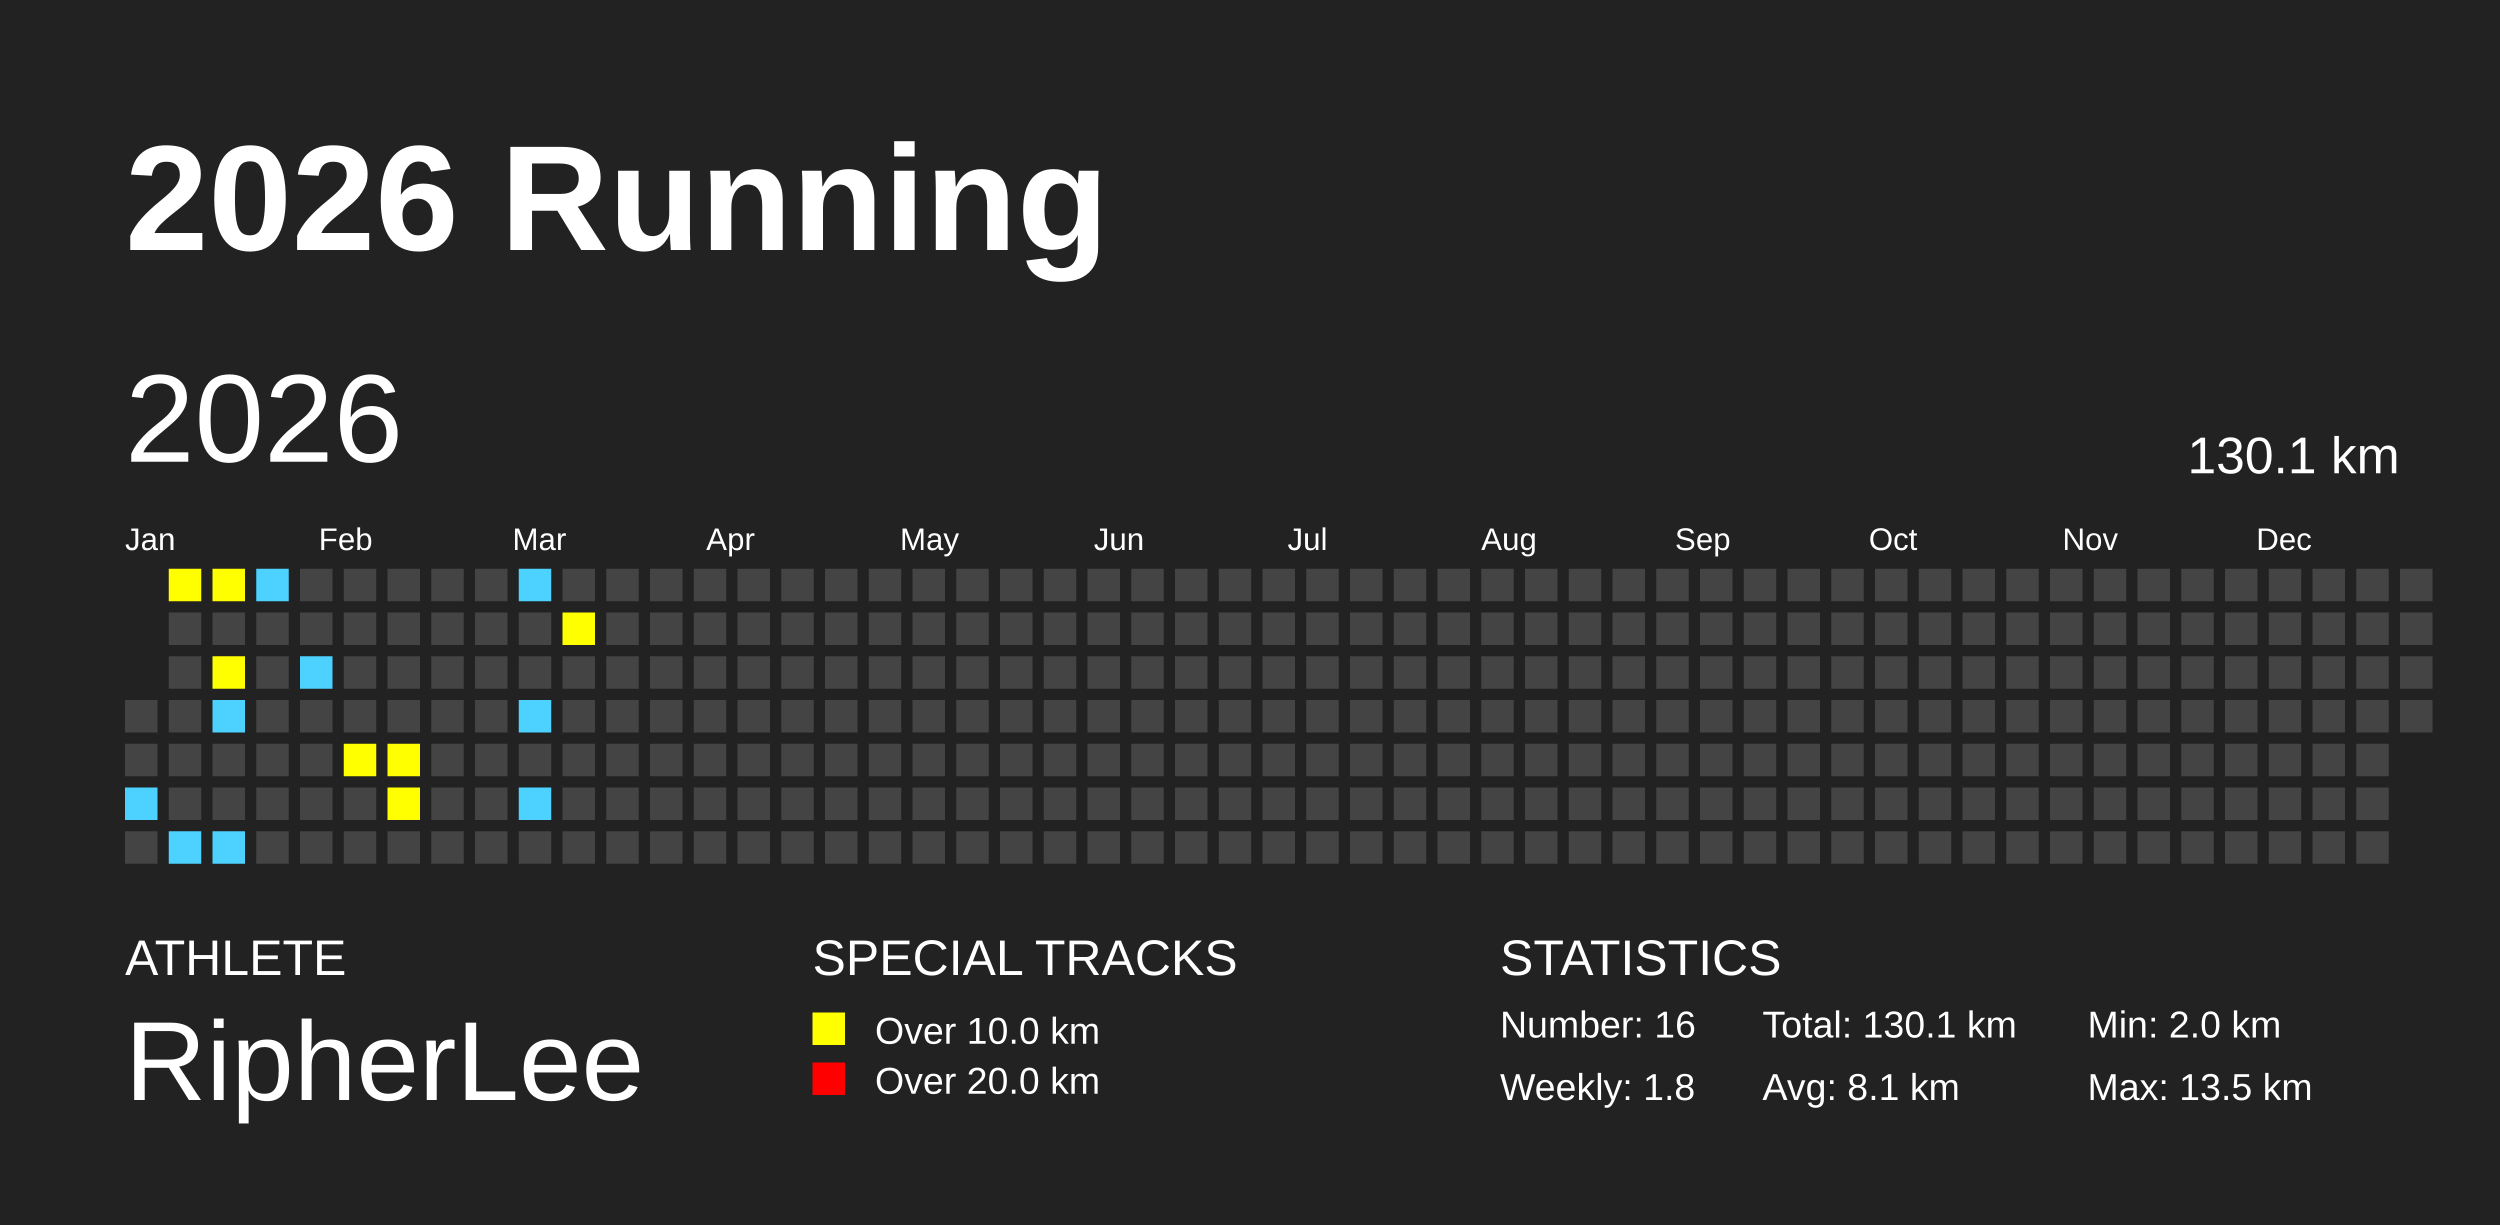
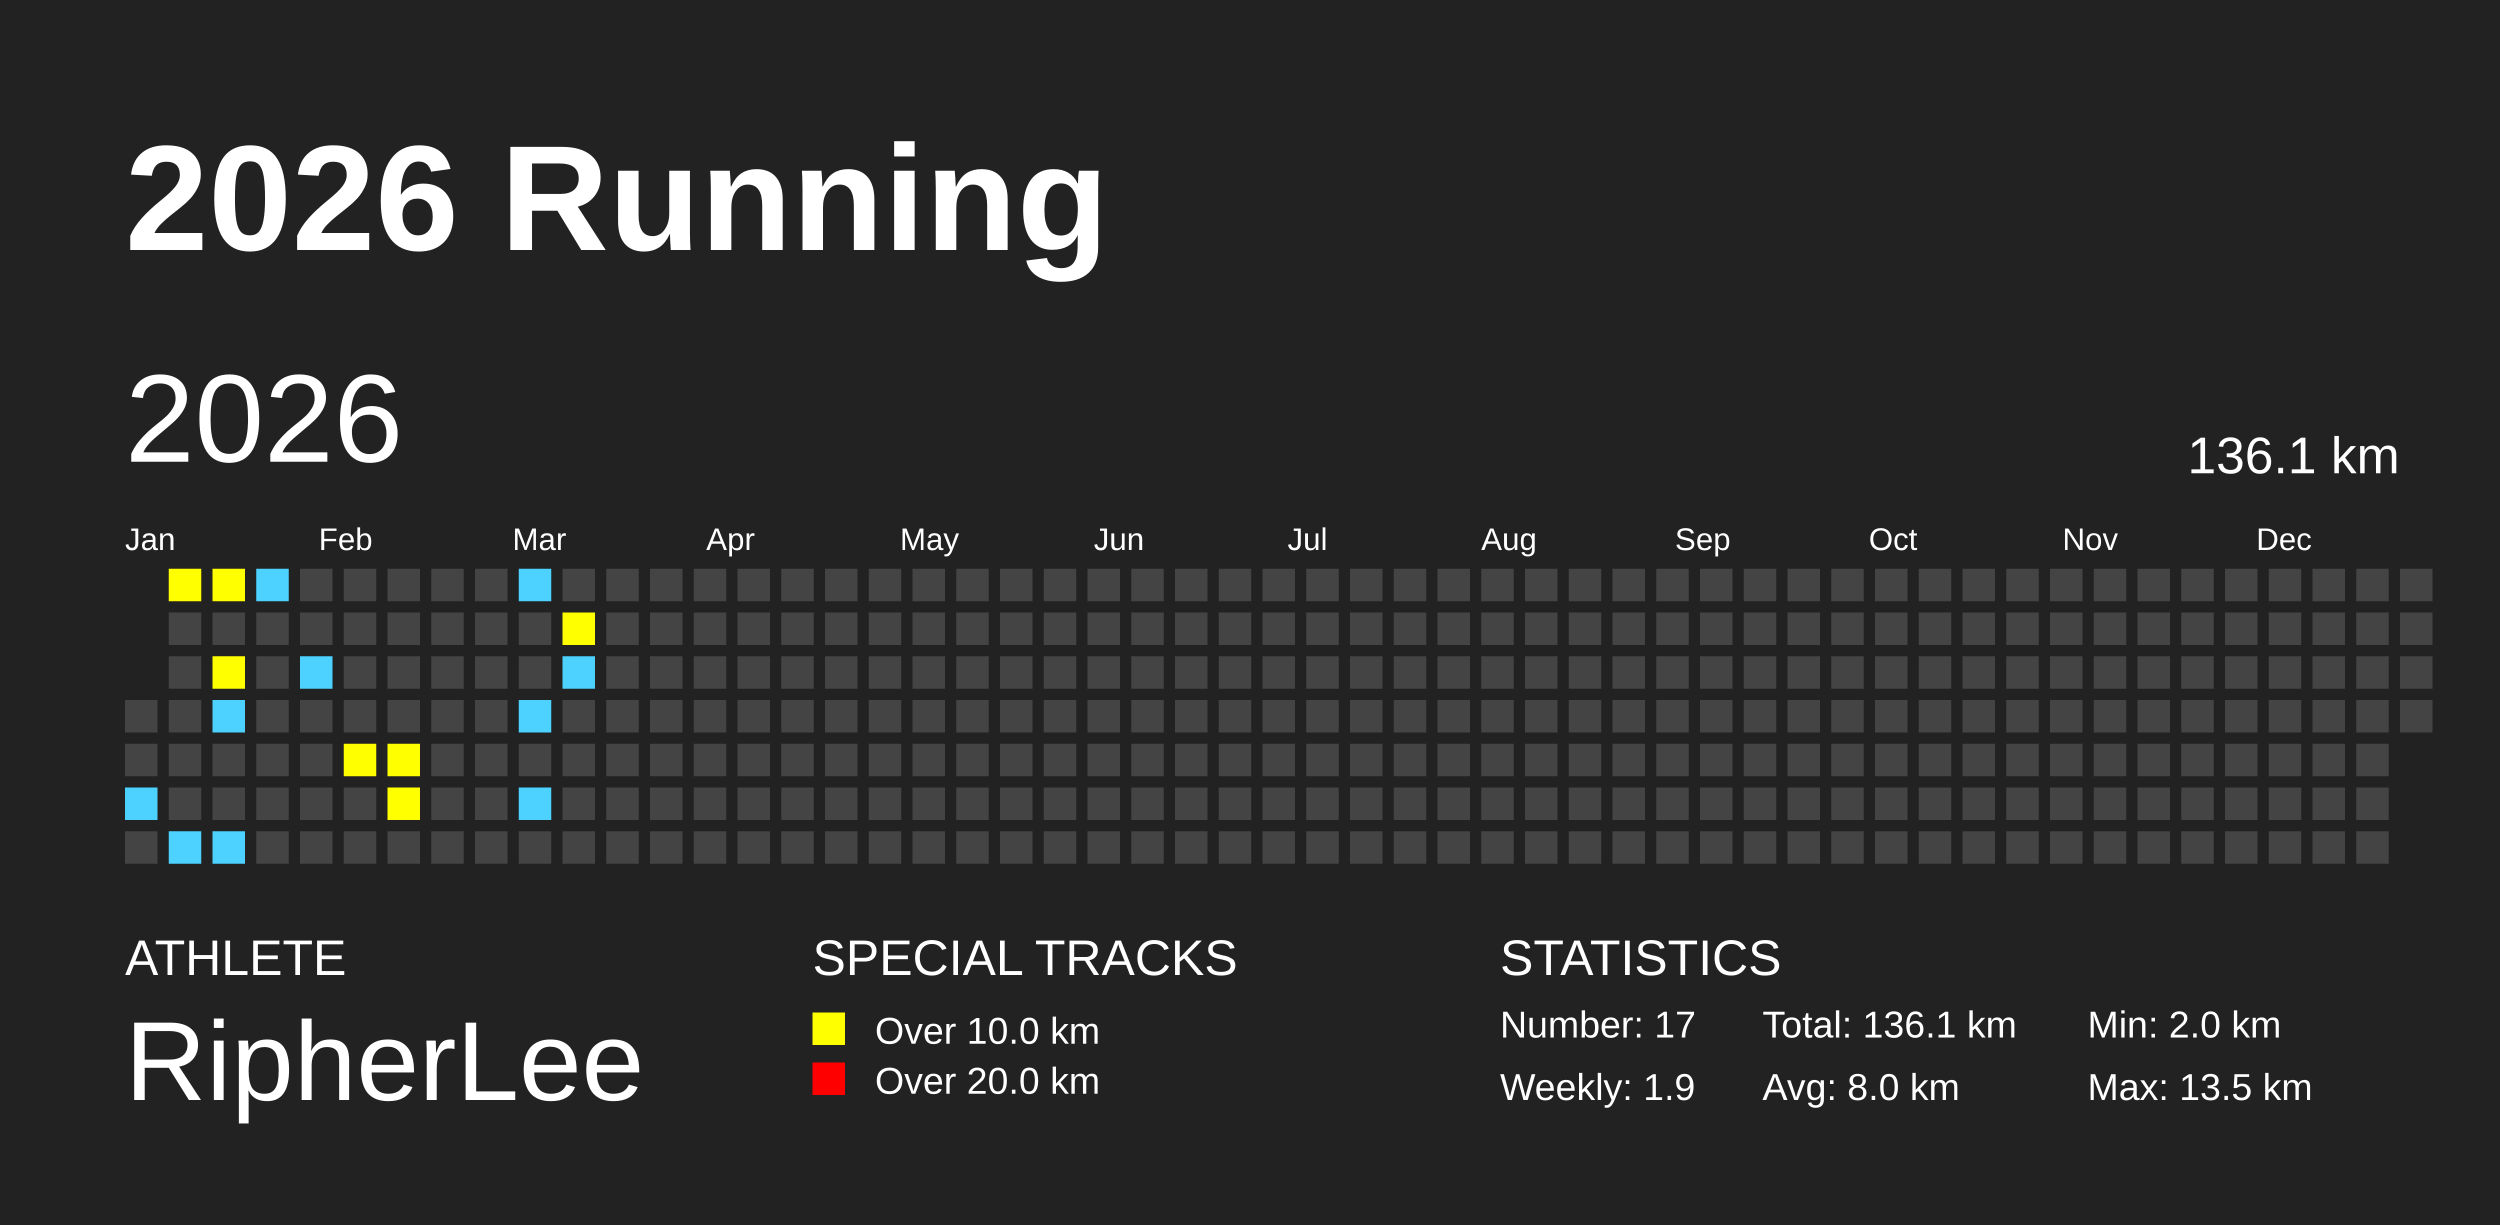
<svg xmlns="http://www.w3.org/2000/svg" baseProfile="full" height="98mm" version="1.1" viewBox="0,0,200,98" width="200mm">
  <defs />
  <rect fill="#222222" height="98" width="200" x="0" y="0" />
  <text fill="#FFFFFF" style="font-size:12px; font-family:Arial; font-weight:bold;" x="10" y="20">2026 Running</text>
  <text fill="#FFFFFF" style="font-size:4px; font-family:Arial" x="10" y="78">ATHLETE</text>
  <text fill="#FFFFFF" style="font-size:9px; font-family:Arial" x="10" y="88">RipherLee</text>
  <text fill="#FFFFFF" style="font-size:4px; font-family:Arial" x="65" y="78">SPECIAL TRACKS</text>
  <rect fill="yellow" height="2.6" width="2.6" x="65" y="81" />
  <text fill="#FFFFFF" style="font-size:3px; font-family:Arial" x="70" y="83.5">Over 10.0 km</text>
  <rect fill="red" height="2.6" width="2.6" x="65" y="85" />
  <text fill="#FFFFFF" style="font-size:3px; font-family:Arial" x="70" y="87.5">Over 20.0 km</text>
  <text fill="#FFFFFF" style="font-size:4px; font-family:Arial" x="120" y="78">STATISTICS</text>
-   <text fill="#FFFFFF" style="font-size:3px; font-family:Arial" x="120" y="83">Number: 16</text>
-   <text fill="#FFFFFF" style="font-size:3px; font-family:Arial" x="120" y="88">Weekly: 1.8</text>
-   <text fill="#FFFFFF" style="font-size:3px; font-family:Arial" x="141" y="83">Total: 130.1 km</text>
-   <text fill="#FFFFFF" style="font-size:3px; font-family:Arial" x="141" y="88">Avg: 8.1 km</text>
+   <text fill="#FFFFFF" style="font-size:3px; font-family:Arial" x="120" y="83">Number: 17</text>
+   <text fill="#FFFFFF" style="font-size:3px; font-family:Arial" x="120" y="88">Weekly: 1.9</text>
+   <text fill="#FFFFFF" style="font-size:3px; font-family:Arial" x="141" y="83">Total: 136.1 km</text>
+   <text fill="#FFFFFF" style="font-size:3px; font-family:Arial" x="141" y="88">Avg: 8.0 km</text>
  <text fill="#FFFFFF" style="font-size:3px; font-family:Arial" x="167" y="83">Min: 2.0 km</text>
  <text fill="#FFFFFF" style="font-size:3px; font-family:Arial" x="167" y="88">Max: 13.5 km</text>
  <text dominant-baseline="hanging" fill="#FFFFFF" style="font-size:10.0px; font-family:Arial;" x="10" y="30">2026</text>
-   <text dominant-baseline="hanging" fill="#FFFFFF" style="font-size:4.125px; font-family:Arial;" x="175" y="35">130.1 km</text>
+   <text dominant-baseline="hanging" fill="#FFFFFF" style="font-size:4.125px; font-family:Arial;" x="175" y="35">136.1 km</text>
  <text fill="#FFFFFF" style="font-size:2.5px; font-family:Arial" x="10.0" y="44">Jan</text>
  <text fill="#FFFFFF" style="font-size:2.5px; font-family:Arial" x="25.5" y="44">Feb</text>
  <text fill="#FFFFFF" style="font-size:2.5px; font-family:Arial" x="41.0" y="44">Mar</text>
  <text fill="#FFFFFF" style="font-size:2.5px; font-family:Arial" x="56.5" y="44">Apr</text>
  <text fill="#FFFFFF" style="font-size:2.5px; font-family:Arial" x="72.0" y="44">May</text>
  <text fill="#FFFFFF" style="font-size:2.5px; font-family:Arial" x="87.5" y="44">Jun</text>
  <text fill="#FFFFFF" style="font-size:2.5px; font-family:Arial" x="103.0" y="44">Jul</text>
  <text fill="#FFFFFF" style="font-size:2.5px; font-family:Arial" x="118.5" y="44">Aug</text>
  <text fill="#FFFFFF" style="font-size:2.5px; font-family:Arial" x="134.0" y="44">Sep</text>
  <text fill="#FFFFFF" style="font-size:2.5px; font-family:Arial" x="149.5" y="44">Oct</text>
  <text fill="#FFFFFF" style="font-size:2.5px; font-family:Arial" x="165.0" y="44">Nov</text>
  <text fill="#FFFFFF" style="font-size:2.5px; font-family:Arial" x="180.5" y="44">Dec</text>
  <rect fill="#444444" height="2.6" width="2.6" x="10.0" y="56.0" />
  <rect fill="#444444" height="2.6" width="2.6" x="10.0" y="59.5" />
  <rect fill="#4DD2FF" height="2.6" width="2.6" x="10.0" y="63.0" />
  <rect fill="#444444" height="2.6" width="2.6" x="10.0" y="66.5" />
  <rect fill="yellow" height="2.6" width="2.6" x="13.5" y="45.5" />
  <rect fill="#444444" height="2.6" width="2.6" x="13.5" y="49.0" />
  <rect fill="#444444" height="2.6" width="2.6" x="13.5" y="52.5" />
  <rect fill="#444444" height="2.6" width="2.6" x="13.5" y="56.0" />
  <rect fill="#444444" height="2.6" width="2.6" x="13.5" y="59.5" />
  <rect fill="#444444" height="2.6" width="2.6" x="13.5" y="63.0" />
  <rect fill="#4DD2FF" height="2.6" width="2.6" x="13.5" y="66.5" />
  <rect fill="yellow" height="2.6" width="2.6" x="17.0" y="45.5" />
  <rect fill="#444444" height="2.6" width="2.6" x="17.0" y="49.0" />
  <rect fill="yellow" height="2.6" width="2.6" x="17.0" y="52.5" />
  <rect fill="#4DD2FF" height="2.6" width="2.6" x="17.0" y="56.0" />
  <rect fill="#444444" height="2.6" width="2.6" x="17.0" y="59.5" />
  <rect fill="#444444" height="2.6" width="2.6" x="17.0" y="63.0" />
  <rect fill="#4DD2FF" height="2.6" width="2.6" x="17.0" y="66.5" />
  <rect fill="#4DD2FF" height="2.6" width="2.6" x="20.5" y="45.5" />
  <rect fill="#444444" height="2.6" width="2.6" x="20.5" y="49.0" />
  <rect fill="#444444" height="2.6" width="2.6" x="20.5" y="52.5" />
  <rect fill="#444444" height="2.6" width="2.6" x="20.5" y="56.0" />
  <rect fill="#444444" height="2.6" width="2.6" x="20.5" y="59.5" />
  <rect fill="#444444" height="2.6" width="2.6" x="20.5" y="63.0" />
  <rect fill="#444444" height="2.6" width="2.6" x="20.5" y="66.5" />
  <rect fill="#444444" height="2.6" width="2.6" x="24.0" y="45.5" />
  <rect fill="#444444" height="2.6" width="2.6" x="24.0" y="49.0" />
  <rect fill="#4DD2FF" height="2.6" width="2.6" x="24.0" y="52.5" />
  <rect fill="#444444" height="2.6" width="2.6" x="24.0" y="56.0" />
  <rect fill="#444444" height="2.6" width="2.6" x="24.0" y="59.5" />
  <rect fill="#444444" height="2.6" width="2.6" x="24.0" y="63.0" />
  <rect fill="#444444" height="2.6" width="2.6" x="24.0" y="66.5" />
  <rect fill="#444444" height="2.6" width="2.6" x="27.5" y="45.5" />
  <rect fill="#444444" height="2.6" width="2.6" x="27.5" y="49.0" />
  <rect fill="#444444" height="2.6" width="2.6" x="27.5" y="52.5" />
  <rect fill="#444444" height="2.6" width="2.6" x="27.5" y="56.0" />
  <rect fill="yellow" height="2.6" width="2.6" x="27.5" y="59.5" />
  <rect fill="#444444" height="2.6" width="2.6" x="27.5" y="63.0" />
  <rect fill="#444444" height="2.6" width="2.6" x="27.5" y="66.5" />
  <rect fill="#444444" height="2.6" width="2.6" x="31.0" y="45.5" />
  <rect fill="#444444" height="2.6" width="2.6" x="31.0" y="49.0" />
  <rect fill="#444444" height="2.6" width="2.6" x="31.0" y="52.5" />
  <rect fill="#444444" height="2.6" width="2.6" x="31.0" y="56.0" />
  <rect fill="yellow" height="2.6" width="2.6" x="31.0" y="59.5" />
  <rect fill="yellow" height="2.6" width="2.6" x="31.0" y="63.0" />
  <rect fill="#444444" height="2.6" width="2.6" x="31.0" y="66.5" />
  <rect fill="#444444" height="2.6" width="2.6" x="34.5" y="45.5" />
  <rect fill="#444444" height="2.6" width="2.6" x="34.5" y="49.0" />
  <rect fill="#444444" height="2.6" width="2.6" x="34.5" y="52.5" />
  <rect fill="#444444" height="2.6" width="2.6" x="34.5" y="56.0" />
  <rect fill="#444444" height="2.6" width="2.6" x="34.5" y="59.5" />
  <rect fill="#444444" height="2.6" width="2.6" x="34.5" y="63.0" />
  <rect fill="#444444" height="2.6" width="2.6" x="34.5" y="66.5" />
  <rect fill="#444444" height="2.6" width="2.6" x="38.0" y="45.5" />
  <rect fill="#444444" height="2.6" width="2.6" x="38.0" y="49.0" />
  <rect fill="#444444" height="2.6" width="2.6" x="38.0" y="52.5" />
  <rect fill="#444444" height="2.6" width="2.6" x="38.0" y="56.0" />
  <rect fill="#444444" height="2.6" width="2.6" x="38.0" y="59.5" />
  <rect fill="#444444" height="2.6" width="2.6" x="38.0" y="63.0" />
  <rect fill="#444444" height="2.6" width="2.6" x="38.0" y="66.5" />
  <rect fill="#4DD2FF" height="2.6" width="2.6" x="41.5" y="45.5" />
  <rect fill="#444444" height="2.6" width="2.6" x="41.5" y="49.0" />
  <rect fill="#444444" height="2.6" width="2.6" x="41.5" y="52.5" />
  <rect fill="#4DD2FF" height="2.6" width="2.6" x="41.5" y="56.0" />
  <rect fill="#444444" height="2.6" width="2.6" x="41.5" y="59.5" />
  <rect fill="#4DD2FF" height="2.6" width="2.6" x="41.5" y="63.0" />
  <rect fill="#444444" height="2.6" width="2.6" x="41.5" y="66.5" />
  <rect fill="#444444" height="2.6" width="2.6" x="45.0" y="45.5" />
  <rect fill="yellow" height="2.6" width="2.6" x="45.0" y="49.0" />
-   <rect fill="#444444" height="2.6" width="2.6" x="45.0" y="52.5" />
+   <rect fill="#4DD2FF" height="2.6" width="2.6" x="45.0" y="52.5" />
  <rect fill="#444444" height="2.6" width="2.6" x="45.0" y="56.0" />
  <rect fill="#444444" height="2.6" width="2.6" x="45.0" y="59.5" />
  <rect fill="#444444" height="2.6" width="2.6" x="45.0" y="63.0" />
  <rect fill="#444444" height="2.6" width="2.6" x="45.0" y="66.5" />
  <rect fill="#444444" height="2.6" width="2.6" x="48.5" y="45.5" />
  <rect fill="#444444" height="2.6" width="2.6" x="48.5" y="49.0" />
  <rect fill="#444444" height="2.6" width="2.6" x="48.5" y="52.5" />
  <rect fill="#444444" height="2.6" width="2.6" x="48.5" y="56.0" />
  <rect fill="#444444" height="2.6" width="2.6" x="48.5" y="59.5" />
  <rect fill="#444444" height="2.6" width="2.6" x="48.5" y="63.0" />
  <rect fill="#444444" height="2.6" width="2.6" x="48.5" y="66.5" />
  <rect fill="#444444" height="2.6" width="2.6" x="52.0" y="45.5" />
  <rect fill="#444444" height="2.6" width="2.6" x="52.0" y="49.0" />
  <rect fill="#444444" height="2.6" width="2.6" x="52.0" y="52.5" />
  <rect fill="#444444" height="2.6" width="2.6" x="52.0" y="56.0" />
  <rect fill="#444444" height="2.6" width="2.6" x="52.0" y="59.5" />
  <rect fill="#444444" height="2.6" width="2.6" x="52.0" y="63.0" />
  <rect fill="#444444" height="2.6" width="2.6" x="52.0" y="66.5" />
  <rect fill="#444444" height="2.6" width="2.6" x="55.5" y="45.5" />
  <rect fill="#444444" height="2.6" width="2.6" x="55.5" y="49.0" />
  <rect fill="#444444" height="2.6" width="2.6" x="55.5" y="52.5" />
  <rect fill="#444444" height="2.6" width="2.6" x="55.5" y="56.0" />
  <rect fill="#444444" height="2.6" width="2.6" x="55.5" y="59.5" />
  <rect fill="#444444" height="2.6" width="2.6" x="55.5" y="63.0" />
  <rect fill="#444444" height="2.6" width="2.6" x="55.5" y="66.5" />
  <rect fill="#444444" height="2.6" width="2.6" x="59.0" y="45.5" />
  <rect fill="#444444" height="2.6" width="2.6" x="59.0" y="49.0" />
  <rect fill="#444444" height="2.6" width="2.6" x="59.0" y="52.5" />
  <rect fill="#444444" height="2.6" width="2.6" x="59.0" y="56.0" />
  <rect fill="#444444" height="2.6" width="2.6" x="59.0" y="59.5" />
  <rect fill="#444444" height="2.6" width="2.6" x="59.0" y="63.0" />
  <rect fill="#444444" height="2.6" width="2.6" x="59.0" y="66.5" />
  <rect fill="#444444" height="2.6" width="2.6" x="62.5" y="45.5" />
  <rect fill="#444444" height="2.6" width="2.6" x="62.5" y="49.0" />
  <rect fill="#444444" height="2.6" width="2.6" x="62.5" y="52.5" />
  <rect fill="#444444" height="2.6" width="2.6" x="62.5" y="56.0" />
  <rect fill="#444444" height="2.6" width="2.6" x="62.5" y="59.5" />
  <rect fill="#444444" height="2.6" width="2.6" x="62.5" y="63.0" />
  <rect fill="#444444" height="2.6" width="2.6" x="62.5" y="66.5" />
  <rect fill="#444444" height="2.6" width="2.6" x="66.0" y="45.5" />
  <rect fill="#444444" height="2.6" width="2.6" x="66.0" y="49.0" />
  <rect fill="#444444" height="2.6" width="2.6" x="66.0" y="52.5" />
  <rect fill="#444444" height="2.6" width="2.6" x="66.0" y="56.0" />
  <rect fill="#444444" height="2.6" width="2.6" x="66.0" y="59.5" />
  <rect fill="#444444" height="2.6" width="2.6" x="66.0" y="63.0" />
  <rect fill="#444444" height="2.6" width="2.6" x="66.0" y="66.5" />
  <rect fill="#444444" height="2.6" width="2.6" x="69.5" y="45.5" />
  <rect fill="#444444" height="2.6" width="2.6" x="69.5" y="49.0" />
  <rect fill="#444444" height="2.6" width="2.6" x="69.5" y="52.5" />
  <rect fill="#444444" height="2.6" width="2.6" x="69.5" y="56.0" />
  <rect fill="#444444" height="2.6" width="2.6" x="69.5" y="59.5" />
  <rect fill="#444444" height="2.6" width="2.6" x="69.5" y="63.0" />
  <rect fill="#444444" height="2.6" width="2.6" x="69.5" y="66.5" />
  <rect fill="#444444" height="2.6" width="2.6" x="73.0" y="45.5" />
  <rect fill="#444444" height="2.6" width="2.6" x="73.0" y="49.0" />
  <rect fill="#444444" height="2.6" width="2.6" x="73.0" y="52.5" />
  <rect fill="#444444" height="2.6" width="2.6" x="73.0" y="56.0" />
  <rect fill="#444444" height="2.6" width="2.6" x="73.0" y="59.5" />
  <rect fill="#444444" height="2.6" width="2.6" x="73.0" y="63.0" />
  <rect fill="#444444" height="2.6" width="2.6" x="73.0" y="66.5" />
  <rect fill="#444444" height="2.6" width="2.6" x="76.5" y="45.5" />
  <rect fill="#444444" height="2.6" width="2.6" x="76.5" y="49.0" />
  <rect fill="#444444" height="2.6" width="2.6" x="76.5" y="52.5" />
  <rect fill="#444444" height="2.6" width="2.6" x="76.5" y="56.0" />
  <rect fill="#444444" height="2.6" width="2.6" x="76.5" y="59.5" />
  <rect fill="#444444" height="2.6" width="2.6" x="76.5" y="63.0" />
  <rect fill="#444444" height="2.6" width="2.6" x="76.5" y="66.5" />
  <rect fill="#444444" height="2.6" width="2.6" x="80.0" y="45.5" />
  <rect fill="#444444" height="2.6" width="2.6" x="80.0" y="49.0" />
  <rect fill="#444444" height="2.6" width="2.6" x="80.0" y="52.5" />
  <rect fill="#444444" height="2.6" width="2.6" x="80.0" y="56.0" />
  <rect fill="#444444" height="2.6" width="2.6" x="80.0" y="59.5" />
  <rect fill="#444444" height="2.6" width="2.6" x="80.0" y="63.0" />
  <rect fill="#444444" height="2.6" width="2.6" x="80.0" y="66.5" />
  <rect fill="#444444" height="2.6" width="2.6" x="83.5" y="45.5" />
  <rect fill="#444444" height="2.6" width="2.6" x="83.5" y="49.0" />
  <rect fill="#444444" height="2.6" width="2.6" x="83.5" y="52.5" />
  <rect fill="#444444" height="2.6" width="2.6" x="83.5" y="56.0" />
  <rect fill="#444444" height="2.6" width="2.6" x="83.5" y="59.5" />
  <rect fill="#444444" height="2.6" width="2.6" x="83.5" y="63.0" />
  <rect fill="#444444" height="2.6" width="2.6" x="83.5" y="66.5" />
  <rect fill="#444444" height="2.6" width="2.6" x="87.0" y="45.5" />
  <rect fill="#444444" height="2.6" width="2.6" x="87.0" y="49.0" />
  <rect fill="#444444" height="2.6" width="2.6" x="87.0" y="52.5" />
  <rect fill="#444444" height="2.6" width="2.6" x="87.0" y="56.0" />
  <rect fill="#444444" height="2.6" width="2.6" x="87.0" y="59.5" />
  <rect fill="#444444" height="2.6" width="2.6" x="87.0" y="63.0" />
  <rect fill="#444444" height="2.6" width="2.6" x="87.0" y="66.5" />
  <rect fill="#444444" height="2.6" width="2.6" x="90.5" y="45.5" />
  <rect fill="#444444" height="2.6" width="2.6" x="90.5" y="49.0" />
  <rect fill="#444444" height="2.6" width="2.6" x="90.5" y="52.5" />
  <rect fill="#444444" height="2.6" width="2.6" x="90.5" y="56.0" />
  <rect fill="#444444" height="2.6" width="2.6" x="90.5" y="59.5" />
  <rect fill="#444444" height="2.6" width="2.6" x="90.5" y="63.0" />
  <rect fill="#444444" height="2.6" width="2.6" x="90.5" y="66.5" />
  <rect fill="#444444" height="2.6" width="2.6" x="94.0" y="45.5" />
  <rect fill="#444444" height="2.6" width="2.6" x="94.0" y="49.0" />
  <rect fill="#444444" height="2.6" width="2.6" x="94.0" y="52.5" />
  <rect fill="#444444" height="2.6" width="2.6" x="94.0" y="56.0" />
  <rect fill="#444444" height="2.6" width="2.6" x="94.0" y="59.5" />
  <rect fill="#444444" height="2.6" width="2.6" x="94.0" y="63.0" />
  <rect fill="#444444" height="2.6" width="2.6" x="94.0" y="66.5" />
  <rect fill="#444444" height="2.6" width="2.6" x="97.5" y="45.5" />
  <rect fill="#444444" height="2.6" width="2.6" x="97.5" y="49.0" />
  <rect fill="#444444" height="2.6" width="2.6" x="97.5" y="52.5" />
  <rect fill="#444444" height="2.6" width="2.6" x="97.5" y="56.0" />
  <rect fill="#444444" height="2.6" width="2.6" x="97.5" y="59.5" />
  <rect fill="#444444" height="2.6" width="2.6" x="97.5" y="63.0" />
  <rect fill="#444444" height="2.6" width="2.6" x="97.5" y="66.5" />
  <rect fill="#444444" height="2.6" width="2.6" x="101.0" y="45.5" />
  <rect fill="#444444" height="2.6" width="2.6" x="101.0" y="49.0" />
  <rect fill="#444444" height="2.6" width="2.6" x="101.0" y="52.5" />
  <rect fill="#444444" height="2.6" width="2.6" x="101.0" y="56.0" />
  <rect fill="#444444" height="2.6" width="2.6" x="101.0" y="59.5" />
  <rect fill="#444444" height="2.6" width="2.6" x="101.0" y="63.0" />
  <rect fill="#444444" height="2.6" width="2.6" x="101.0" y="66.5" />
  <rect fill="#444444" height="2.6" width="2.6" x="104.5" y="45.5" />
  <rect fill="#444444" height="2.6" width="2.6" x="104.5" y="49.0" />
  <rect fill="#444444" height="2.6" width="2.6" x="104.5" y="52.5" />
  <rect fill="#444444" height="2.6" width="2.6" x="104.5" y="56.0" />
  <rect fill="#444444" height="2.6" width="2.6" x="104.5" y="59.5" />
  <rect fill="#444444" height="2.6" width="2.6" x="104.5" y="63.0" />
  <rect fill="#444444" height="2.6" width="2.6" x="104.5" y="66.5" />
  <rect fill="#444444" height="2.6" width="2.6" x="108.0" y="45.5" />
  <rect fill="#444444" height="2.6" width="2.6" x="108.0" y="49.0" />
  <rect fill="#444444" height="2.6" width="2.6" x="108.0" y="52.5" />
  <rect fill="#444444" height="2.6" width="2.6" x="108.0" y="56.0" />
  <rect fill="#444444" height="2.6" width="2.6" x="108.0" y="59.5" />
  <rect fill="#444444" height="2.6" width="2.6" x="108.0" y="63.0" />
  <rect fill="#444444" height="2.6" width="2.6" x="108.0" y="66.5" />
  <rect fill="#444444" height="2.6" width="2.6" x="111.5" y="45.5" />
  <rect fill="#444444" height="2.6" width="2.6" x="111.5" y="49.0" />
  <rect fill="#444444" height="2.6" width="2.6" x="111.5" y="52.5" />
  <rect fill="#444444" height="2.6" width="2.6" x="111.5" y="56.0" />
  <rect fill="#444444" height="2.6" width="2.6" x="111.5" y="59.5" />
  <rect fill="#444444" height="2.6" width="2.6" x="111.5" y="63.0" />
  <rect fill="#444444" height="2.6" width="2.6" x="111.5" y="66.5" />
  <rect fill="#444444" height="2.6" width="2.6" x="115.0" y="45.5" />
  <rect fill="#444444" height="2.6" width="2.6" x="115.0" y="49.0" />
  <rect fill="#444444" height="2.6" width="2.6" x="115.0" y="52.5" />
  <rect fill="#444444" height="2.6" width="2.6" x="115.0" y="56.0" />
  <rect fill="#444444" height="2.6" width="2.6" x="115.0" y="59.5" />
  <rect fill="#444444" height="2.6" width="2.6" x="115.0" y="63.0" />
  <rect fill="#444444" height="2.6" width="2.6" x="115.0" y="66.5" />
  <rect fill="#444444" height="2.6" width="2.6" x="118.5" y="45.5" />
  <rect fill="#444444" height="2.6" width="2.6" x="118.5" y="49.0" />
  <rect fill="#444444" height="2.6" width="2.6" x="118.5" y="52.5" />
  <rect fill="#444444" height="2.6" width="2.6" x="118.5" y="56.0" />
  <rect fill="#444444" height="2.6" width="2.6" x="118.5" y="59.5" />
  <rect fill="#444444" height="2.6" width="2.6" x="118.5" y="63.0" />
  <rect fill="#444444" height="2.6" width="2.6" x="118.5" y="66.5" />
  <rect fill="#444444" height="2.6" width="2.6" x="122.0" y="45.5" />
  <rect fill="#444444" height="2.6" width="2.6" x="122.0" y="49.0" />
  <rect fill="#444444" height="2.6" width="2.6" x="122.0" y="52.5" />
  <rect fill="#444444" height="2.6" width="2.6" x="122.0" y="56.0" />
  <rect fill="#444444" height="2.6" width="2.6" x="122.0" y="59.5" />
  <rect fill="#444444" height="2.6" width="2.6" x="122.0" y="63.0" />
  <rect fill="#444444" height="2.6" width="2.6" x="122.0" y="66.5" />
  <rect fill="#444444" height="2.6" width="2.6" x="125.5" y="45.5" />
  <rect fill="#444444" height="2.6" width="2.6" x="125.5" y="49.0" />
  <rect fill="#444444" height="2.6" width="2.6" x="125.5" y="52.5" />
  <rect fill="#444444" height="2.6" width="2.6" x="125.5" y="56.0" />
  <rect fill="#444444" height="2.6" width="2.6" x="125.5" y="59.5" />
  <rect fill="#444444" height="2.6" width="2.6" x="125.5" y="63.0" />
  <rect fill="#444444" height="2.6" width="2.6" x="125.5" y="66.5" />
  <rect fill="#444444" height="2.6" width="2.6" x="129.0" y="45.5" />
  <rect fill="#444444" height="2.6" width="2.6" x="129.0" y="49.0" />
  <rect fill="#444444" height="2.6" width="2.6" x="129.0" y="52.5" />
  <rect fill="#444444" height="2.6" width="2.6" x="129.0" y="56.0" />
  <rect fill="#444444" height="2.6" width="2.6" x="129.0" y="59.5" />
  <rect fill="#444444" height="2.6" width="2.6" x="129.0" y="63.0" />
  <rect fill="#444444" height="2.6" width="2.6" x="129.0" y="66.5" />
  <rect fill="#444444" height="2.6" width="2.6" x="132.5" y="45.5" />
  <rect fill="#444444" height="2.6" width="2.6" x="132.5" y="49.0" />
  <rect fill="#444444" height="2.6" width="2.6" x="132.5" y="52.5" />
  <rect fill="#444444" height="2.6" width="2.6" x="132.5" y="56.0" />
  <rect fill="#444444" height="2.6" width="2.6" x="132.5" y="59.5" />
  <rect fill="#444444" height="2.6" width="2.6" x="132.5" y="63.0" />
  <rect fill="#444444" height="2.6" width="2.6" x="132.5" y="66.5" />
  <rect fill="#444444" height="2.6" width="2.6" x="136.0" y="45.5" />
  <rect fill="#444444" height="2.6" width="2.6" x="136.0" y="49.0" />
  <rect fill="#444444" height="2.6" width="2.6" x="136.0" y="52.5" />
  <rect fill="#444444" height="2.6" width="2.6" x="136.0" y="56.0" />
  <rect fill="#444444" height="2.6" width="2.6" x="136.0" y="59.5" />
  <rect fill="#444444" height="2.6" width="2.6" x="136.0" y="63.0" />
  <rect fill="#444444" height="2.6" width="2.6" x="136.0" y="66.5" />
  <rect fill="#444444" height="2.6" width="2.6" x="139.5" y="45.5" />
  <rect fill="#444444" height="2.6" width="2.6" x="139.5" y="49.0" />
  <rect fill="#444444" height="2.6" width="2.6" x="139.5" y="52.5" />
  <rect fill="#444444" height="2.6" width="2.6" x="139.5" y="56.0" />
  <rect fill="#444444" height="2.6" width="2.6" x="139.5" y="59.5" />
  <rect fill="#444444" height="2.6" width="2.6" x="139.5" y="63.0" />
  <rect fill="#444444" height="2.6" width="2.6" x="139.5" y="66.5" />
  <rect fill="#444444" height="2.6" width="2.6" x="143.0" y="45.5" />
  <rect fill="#444444" height="2.6" width="2.6" x="143.0" y="49.0" />
  <rect fill="#444444" height="2.6" width="2.6" x="143.0" y="52.5" />
  <rect fill="#444444" height="2.6" width="2.6" x="143.0" y="56.0" />
  <rect fill="#444444" height="2.6" width="2.6" x="143.0" y="59.5" />
  <rect fill="#444444" height="2.6" width="2.6" x="143.0" y="63.0" />
  <rect fill="#444444" height="2.6" width="2.6" x="143.0" y="66.5" />
  <rect fill="#444444" height="2.6" width="2.6" x="146.5" y="45.5" />
  <rect fill="#444444" height="2.6" width="2.6" x="146.5" y="49.0" />
  <rect fill="#444444" height="2.6" width="2.6" x="146.5" y="52.5" />
  <rect fill="#444444" height="2.6" width="2.6" x="146.5" y="56.0" />
  <rect fill="#444444" height="2.6" width="2.6" x="146.5" y="59.5" />
  <rect fill="#444444" height="2.6" width="2.6" x="146.5" y="63.0" />
  <rect fill="#444444" height="2.6" width="2.6" x="146.5" y="66.5" />
  <rect fill="#444444" height="2.6" width="2.6" x="150.0" y="45.5" />
  <rect fill="#444444" height="2.6" width="2.6" x="150.0" y="49.0" />
  <rect fill="#444444" height="2.6" width="2.6" x="150.0" y="52.5" />
  <rect fill="#444444" height="2.6" width="2.6" x="150.0" y="56.0" />
  <rect fill="#444444" height="2.6" width="2.6" x="150.0" y="59.5" />
  <rect fill="#444444" height="2.6" width="2.6" x="150.0" y="63.0" />
  <rect fill="#444444" height="2.6" width="2.6" x="150.0" y="66.5" />
  <rect fill="#444444" height="2.6" width="2.6" x="153.5" y="45.5" />
  <rect fill="#444444" height="2.6" width="2.6" x="153.5" y="49.0" />
  <rect fill="#444444" height="2.6" width="2.6" x="153.5" y="52.5" />
  <rect fill="#444444" height="2.6" width="2.6" x="153.5" y="56.0" />
  <rect fill="#444444" height="2.6" width="2.6" x="153.5" y="59.5" />
  <rect fill="#444444" height="2.6" width="2.6" x="153.5" y="63.0" />
  <rect fill="#444444" height="2.6" width="2.6" x="153.5" y="66.5" />
  <rect fill="#444444" height="2.6" width="2.6" x="157.0" y="45.5" />
  <rect fill="#444444" height="2.6" width="2.6" x="157.0" y="49.0" />
  <rect fill="#444444" height="2.6" width="2.6" x="157.0" y="52.5" />
  <rect fill="#444444" height="2.6" width="2.6" x="157.0" y="56.0" />
  <rect fill="#444444" height="2.6" width="2.6" x="157.0" y="59.5" />
  <rect fill="#444444" height="2.6" width="2.6" x="157.0" y="63.0" />
  <rect fill="#444444" height="2.6" width="2.6" x="157.0" y="66.5" />
  <rect fill="#444444" height="2.6" width="2.6" x="160.5" y="45.5" />
  <rect fill="#444444" height="2.6" width="2.6" x="160.5" y="49.0" />
  <rect fill="#444444" height="2.6" width="2.6" x="160.5" y="52.5" />
  <rect fill="#444444" height="2.6" width="2.6" x="160.5" y="56.0" />
  <rect fill="#444444" height="2.6" width="2.6" x="160.5" y="59.5" />
  <rect fill="#444444" height="2.6" width="2.6" x="160.5" y="63.0" />
  <rect fill="#444444" height="2.6" width="2.6" x="160.5" y="66.5" />
  <rect fill="#444444" height="2.6" width="2.6" x="164.0" y="45.5" />
  <rect fill="#444444" height="2.6" width="2.6" x="164.0" y="49.0" />
  <rect fill="#444444" height="2.6" width="2.6" x="164.0" y="52.5" />
  <rect fill="#444444" height="2.6" width="2.6" x="164.0" y="56.0" />
  <rect fill="#444444" height="2.6" width="2.6" x="164.0" y="59.5" />
  <rect fill="#444444" height="2.6" width="2.6" x="164.0" y="63.0" />
  <rect fill="#444444" height="2.6" width="2.6" x="164.0" y="66.5" />
  <rect fill="#444444" height="2.6" width="2.6" x="167.5" y="45.5" />
  <rect fill="#444444" height="2.6" width="2.6" x="167.5" y="49.0" />
  <rect fill="#444444" height="2.6" width="2.6" x="167.5" y="52.5" />
  <rect fill="#444444" height="2.6" width="2.6" x="167.5" y="56.0" />
  <rect fill="#444444" height="2.6" width="2.6" x="167.5" y="59.5" />
  <rect fill="#444444" height="2.6" width="2.6" x="167.5" y="63.0" />
  <rect fill="#444444" height="2.6" width="2.6" x="167.5" y="66.5" />
  <rect fill="#444444" height="2.6" width="2.6" x="171.0" y="45.5" />
  <rect fill="#444444" height="2.6" width="2.6" x="171.0" y="49.0" />
  <rect fill="#444444" height="2.6" width="2.6" x="171.0" y="52.5" />
  <rect fill="#444444" height="2.6" width="2.6" x="171.0" y="56.0" />
  <rect fill="#444444" height="2.6" width="2.6" x="171.0" y="59.5" />
  <rect fill="#444444" height="2.6" width="2.6" x="171.0" y="63.0" />
  <rect fill="#444444" height="2.6" width="2.6" x="171.0" y="66.5" />
  <rect fill="#444444" height="2.6" width="2.6" x="174.5" y="45.5" />
  <rect fill="#444444" height="2.6" width="2.6" x="174.5" y="49.0" />
  <rect fill="#444444" height="2.6" width="2.6" x="174.5" y="52.5" />
  <rect fill="#444444" height="2.6" width="2.6" x="174.5" y="56.0" />
  <rect fill="#444444" height="2.6" width="2.6" x="174.5" y="59.5" />
  <rect fill="#444444" height="2.6" width="2.6" x="174.5" y="63.0" />
  <rect fill="#444444" height="2.6" width="2.6" x="174.5" y="66.5" />
  <rect fill="#444444" height="2.6" width="2.6" x="178.0" y="45.5" />
  <rect fill="#444444" height="2.6" width="2.6" x="178.0" y="49.0" />
  <rect fill="#444444" height="2.6" width="2.6" x="178.0" y="52.5" />
  <rect fill="#444444" height="2.6" width="2.6" x="178.0" y="56.0" />
  <rect fill="#444444" height="2.6" width="2.6" x="178.0" y="59.5" />
  <rect fill="#444444" height="2.6" width="2.6" x="178.0" y="63.0" />
  <rect fill="#444444" height="2.6" width="2.6" x="178.0" y="66.5" />
  <rect fill="#444444" height="2.6" width="2.6" x="181.5" y="45.5" />
  <rect fill="#444444" height="2.6" width="2.6" x="181.5" y="49.0" />
  <rect fill="#444444" height="2.6" width="2.6" x="181.5" y="52.5" />
  <rect fill="#444444" height="2.6" width="2.6" x="181.5" y="56.0" />
  <rect fill="#444444" height="2.6" width="2.6" x="181.5" y="59.5" />
  <rect fill="#444444" height="2.6" width="2.6" x="181.5" y="63.0" />
  <rect fill="#444444" height="2.6" width="2.6" x="181.5" y="66.5" />
  <rect fill="#444444" height="2.6" width="2.6" x="185.0" y="45.5" />
  <rect fill="#444444" height="2.6" width="2.6" x="185.0" y="49.0" />
  <rect fill="#444444" height="2.6" width="2.6" x="185.0" y="52.5" />
  <rect fill="#444444" height="2.6" width="2.6" x="185.0" y="56.0" />
  <rect fill="#444444" height="2.6" width="2.6" x="185.0" y="59.5" />
  <rect fill="#444444" height="2.6" width="2.6" x="185.0" y="63.0" />
  <rect fill="#444444" height="2.6" width="2.6" x="185.0" y="66.5" />
  <rect fill="#444444" height="2.6" width="2.6" x="188.5" y="45.5" />
  <rect fill="#444444" height="2.6" width="2.6" x="188.5" y="49.0" />
  <rect fill="#444444" height="2.6" width="2.6" x="188.5" y="52.5" />
  <rect fill="#444444" height="2.6" width="2.6" x="188.5" y="56.0" />
  <rect fill="#444444" height="2.6" width="2.6" x="188.5" y="59.5" />
  <rect fill="#444444" height="2.6" width="2.6" x="188.5" y="63.0" />
  <rect fill="#444444" height="2.6" width="2.6" x="188.5" y="66.5" />
  <rect fill="#444444" height="2.6" width="2.6" x="192.0" y="45.5" />
  <rect fill="#444444" height="2.6" width="2.6" x="192.0" y="49.0" />
  <rect fill="#444444" height="2.6" width="2.6" x="192.0" y="52.5" />
  <rect fill="#444444" height="2.6" width="2.6" x="192.0" y="56.0" />
</svg>
